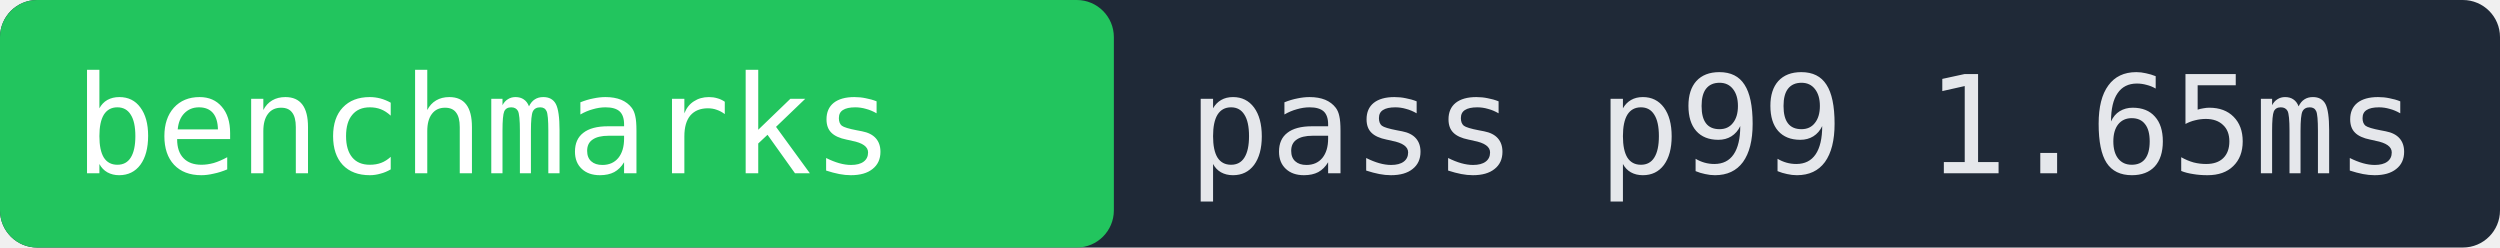
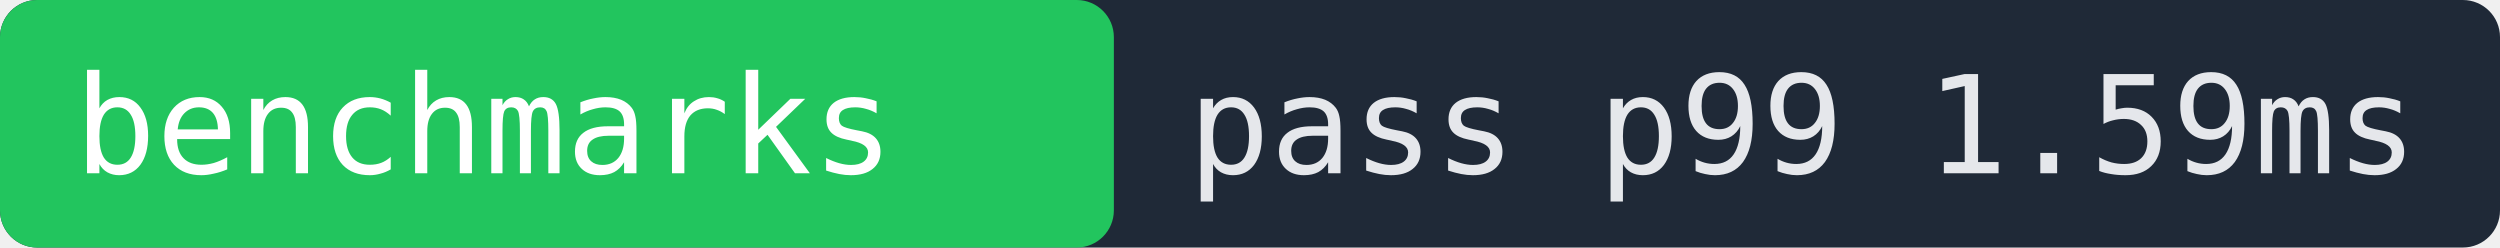
- <svg xmlns="http://www.w3.org/2000/svg" width="202" height="20" role="img" aria-label="benchmarks pass p99 1.65ms">
+ <svg xmlns="http://www.w3.org/2000/svg" width="202" height="20" role="img" aria-label="benchmarks pass p99 1.59ms">
  <rect width="202" height="20" fill="#1f2937" rx="3" />
  <rect x="0" width="90" height="20" fill="#22c55e" rx="3" />
  <text x="6" y="14" fill="#ffffff" font-family="monospace" font-size="11">benchmarks</text>
-   <text x="96" y="14" fill="#e5e7eb" font-family="monospace" font-size="11">pass p99 1.65ms</text>
+   <text x="96" y="14" fill="#e5e7eb" font-family="monospace" font-size="11">pass p99 1.59ms</text>
</svg>
